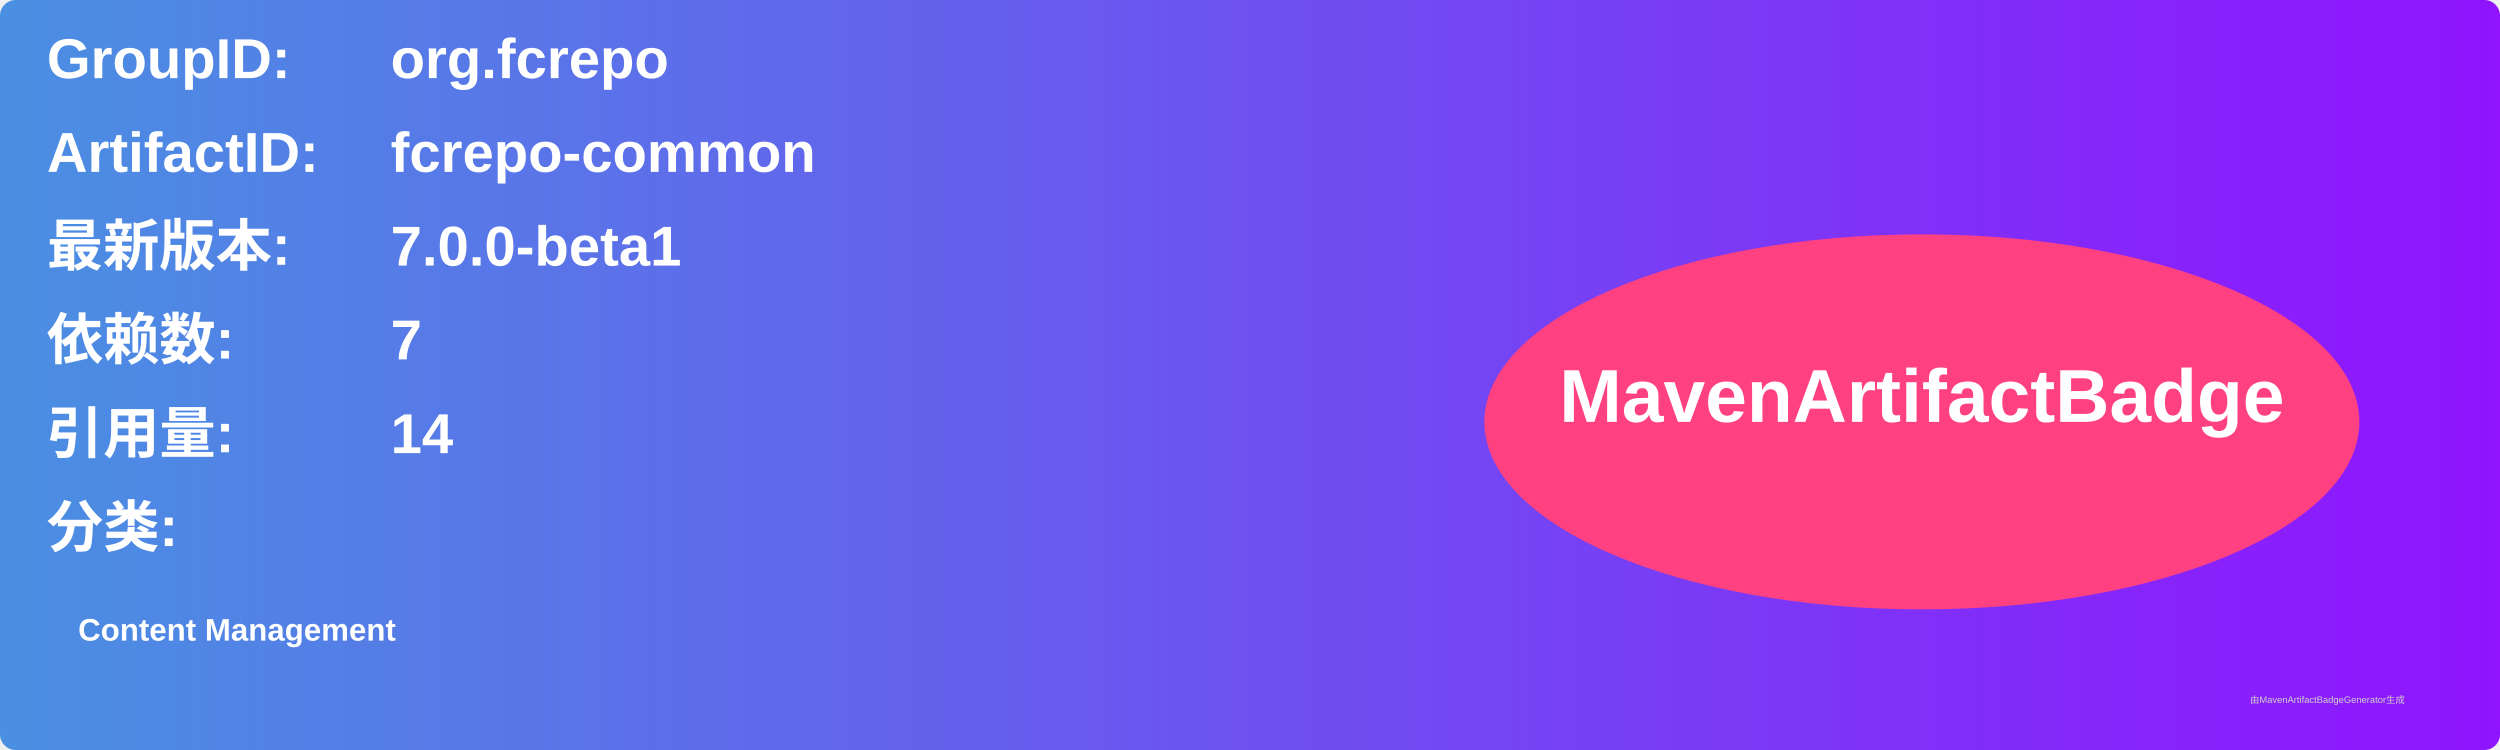
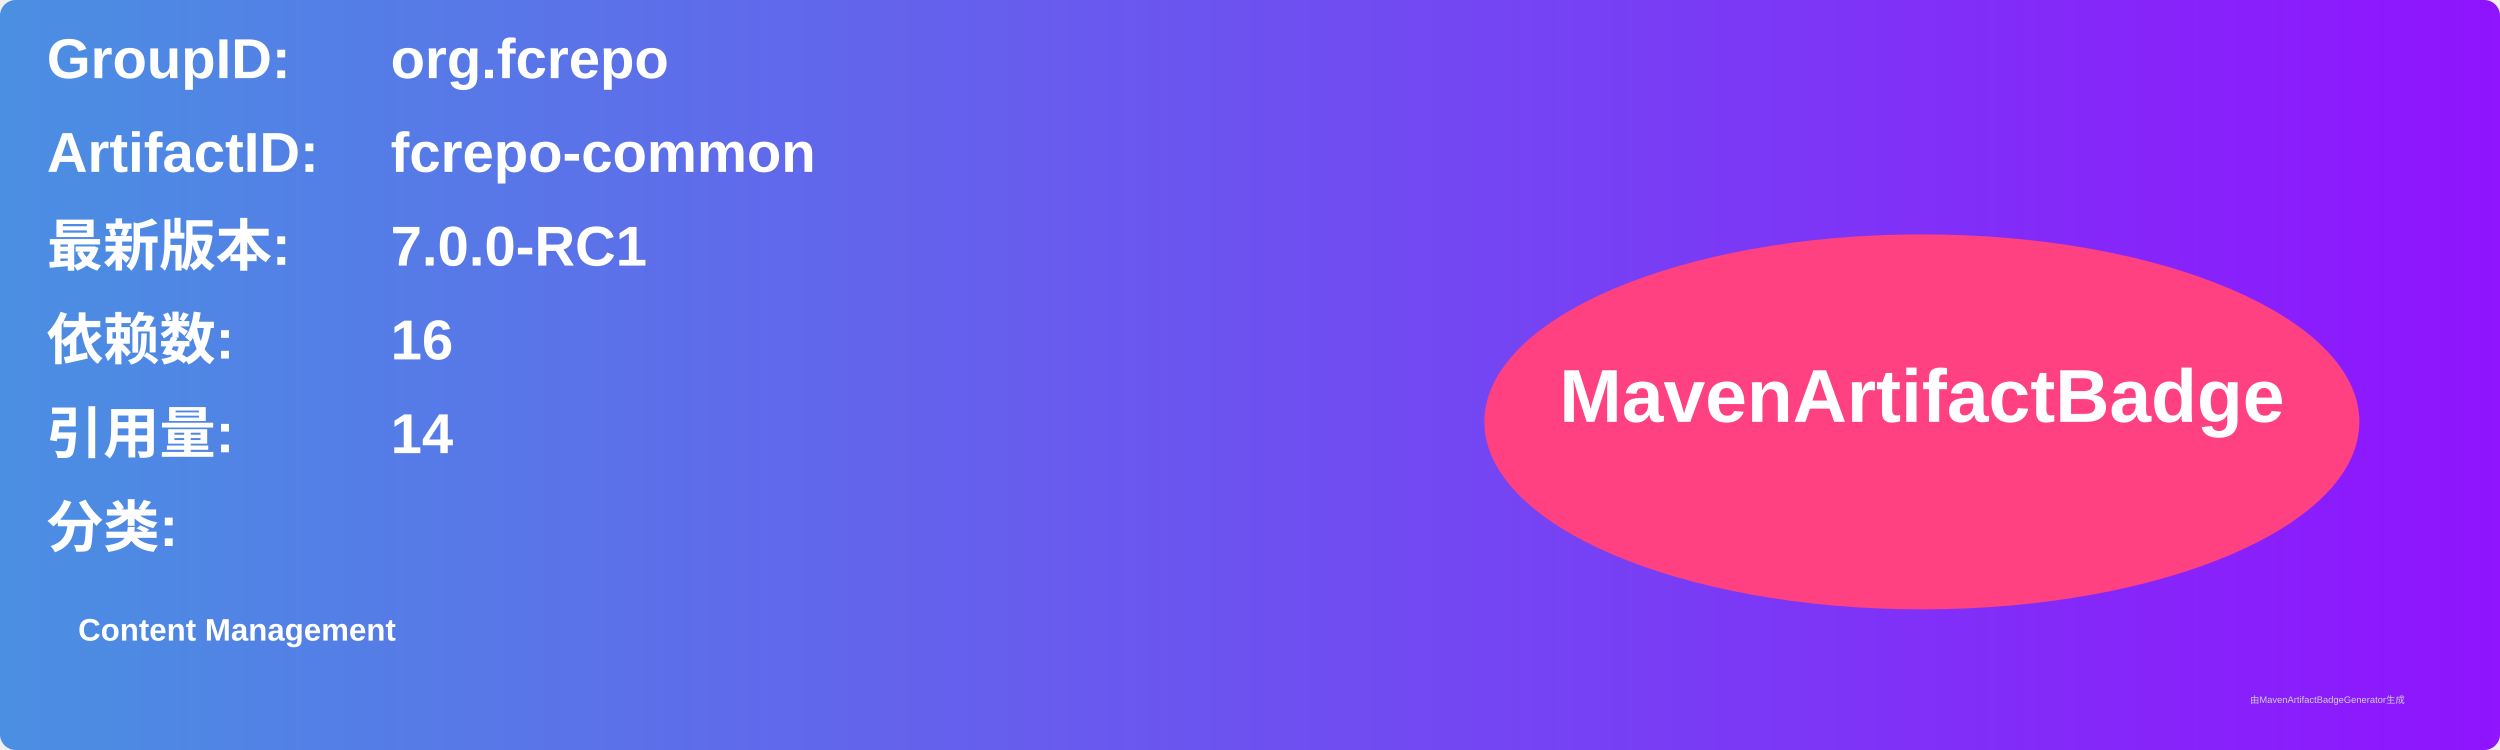
<svg xmlns="http://www.w3.org/2000/svg" width="800" height="240" viewBox="0 0 800 240">
  <linearGradient id="grad" x1="0%" y1="0%" x2="100%" y2="0%">
    <stop offset="0%" stop-color="#4a90e2" />
    <stop offset="100%" stop-color="#9013fe" />
  </linearGradient>
  <rect width="100%" height="100%" rx="5" ry="5" fill="url(#grad)" />
  <g transform="translate(15, 15)">
    <text x="0" y="10" font-family="Arial" font-size="18" fill="white" font-weight="bold" width="260">GroupID:</text>
    <text x="110" y="10" font-family="Arial" font-size="18" fill="white" font-weight="bold" width="460">org.fcrepo</text>
    <text x="0" y="40" font-family="Arial" font-size="18" fill="white" font-weight="bold" width="260">ArtifactID:</text>
    <text x="110" y="40" font-family="Arial" font-size="18" fill="white" font-weight="bold" width="460">fcrepo-common</text>
    <text x="0" y="70" font-family="Arial" font-size="18" fill="white" font-weight="bold">最新版本:</text>
    <text x="110" y="70" font-family="Arial" font-size="18" fill="white" font-weight="bold">
-       <tspan font-weight="bold">7.0.0-beta1</tspan>
+       <tspan font-weight="bold">7.0.0-RC1</tspan>
    </text>
    <text x="0" y="100" font-family="Arial" font-size="18" fill="white" font-weight="bold">依赖数: </text>
    <text x="110" y="100" font-family="Arial" font-size="18" fill="white">
-       <tspan font-weight="bold">7</tspan>
+       <tspan font-weight="bold">16</tspan>
    </text>
    <text x="0" y="130" font-family="Arial" font-size="18" fill="white" font-weight="bold">引用量: </text>
    <text x="110" y="130" font-family="Arial" font-size="18" fill="white">
      <tspan font-weight="bold">14</tspan>
    </text>
    <text x="0" y="160" font-family="Arial" font-size="18" fill="white" font-weight="bold">分类:</text>
    <text x="10" y="190" font-family="Arial" font-size="10" fill="white">
      <tspan font-weight="bold">Content Management</tspan>
    </text>
    <ellipse cx="600" cy="120" rx="140" ry="60" fill="#ff4081" />
    <text x="600" y="120" text-anchor="middle" font-family="Arial" font-size="24" fill="white" font-weight="bold">MavenArtifactBadge</text>
  </g>
  <text x="720" y="225" font-family="Arial" font-size="3" fill="#d0d0d0">由MavenArtifactBadgeGenerator生成</text>
</svg>
